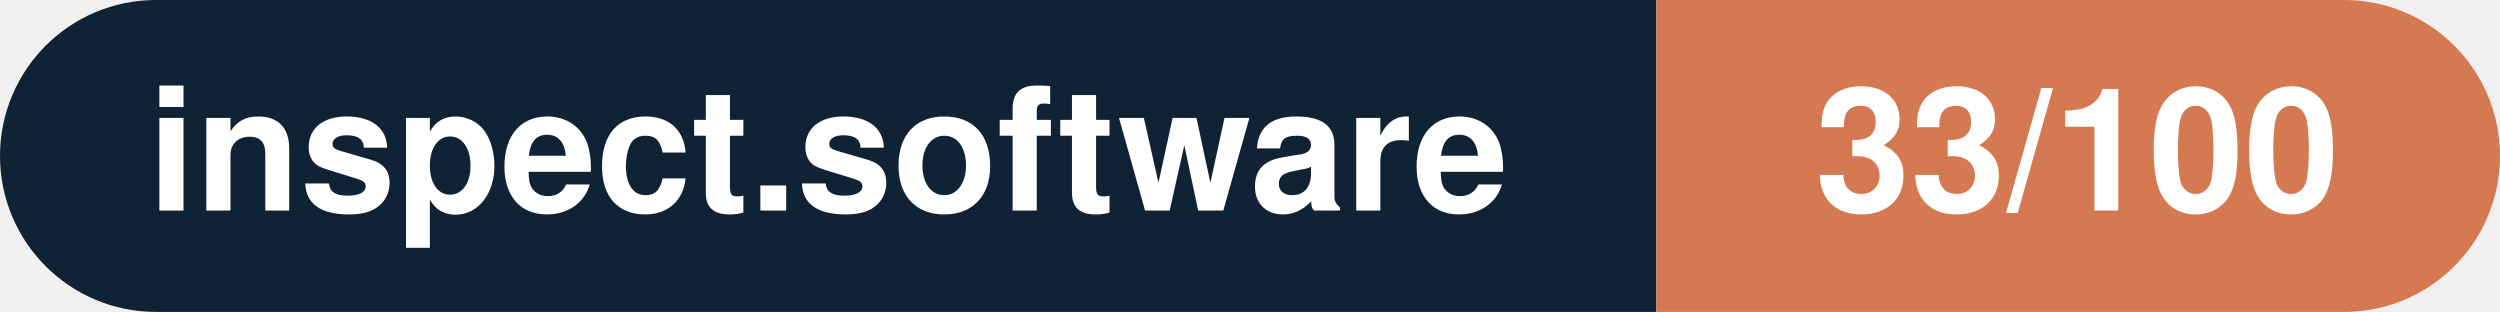
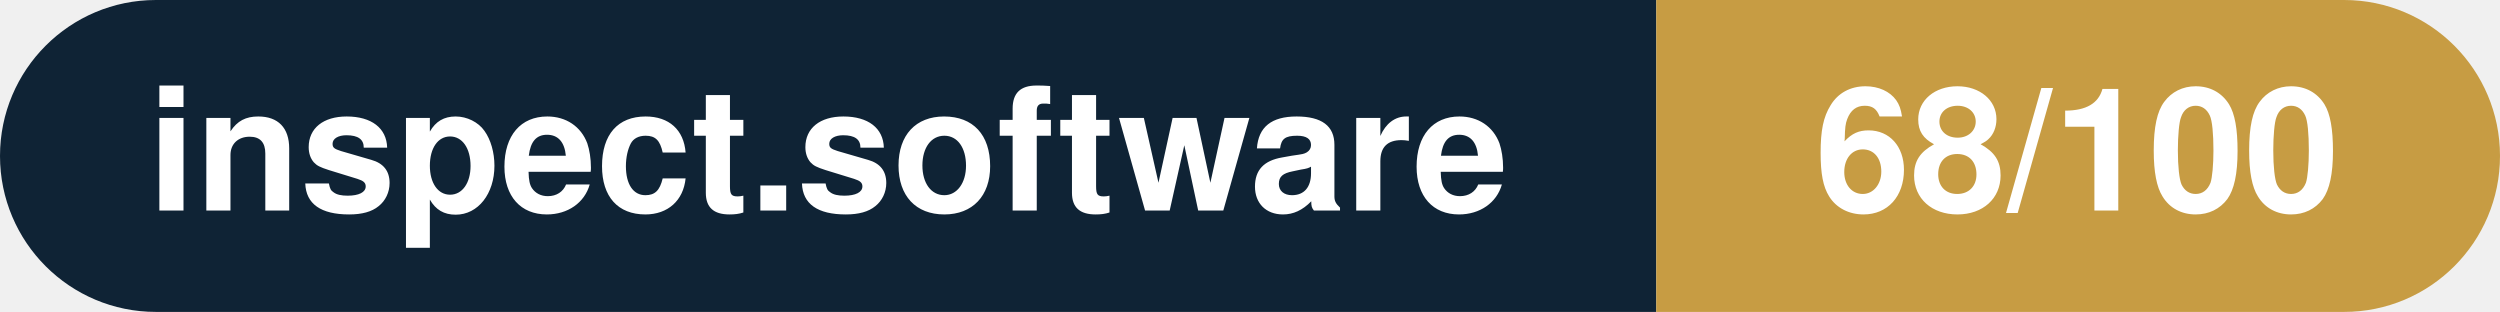
- <svg xmlns="http://www.w3.org/2000/svg" width="160.3" height="20" viewBox="0 0 160.3 20" role="img" aria-label="inspect.software: 33/100">
+ <svg xmlns="http://www.w3.org/2000/svg" width="160.3" height="20" viewBox="0 0 160.3 20" role="img" aria-label="inspect.software: 68/100">
  <clipPath id="rnd">
    <rect width="160.3" height="20" rx="10.0" fill="#fff" />
  </clipPath>
  <g clip-path="url(#rnd)">
    <rect width="106.2" height="20" fill="#0f2335" />
-     <rect x="106.2" width="54.1" height="20" fill="#d57953" />
+     <rect x="106.2" width="54.1" height="20" fill="#c79c43" />
  </g>
  <g fill="#fff" text-anchor="middle" font-family="Helvetica Neue,Helvetica,Arial,sans-serif" font-size="11">
    <text x="53.1" y="13.5" font-weight="600">inspect.software</text>
-     <text x="133.2" y="13.5" font-weight="700">33/100</text>
+     <text x="133.2" y="13.5" font-weight="700">68/100</text>
  </g>
</svg>
